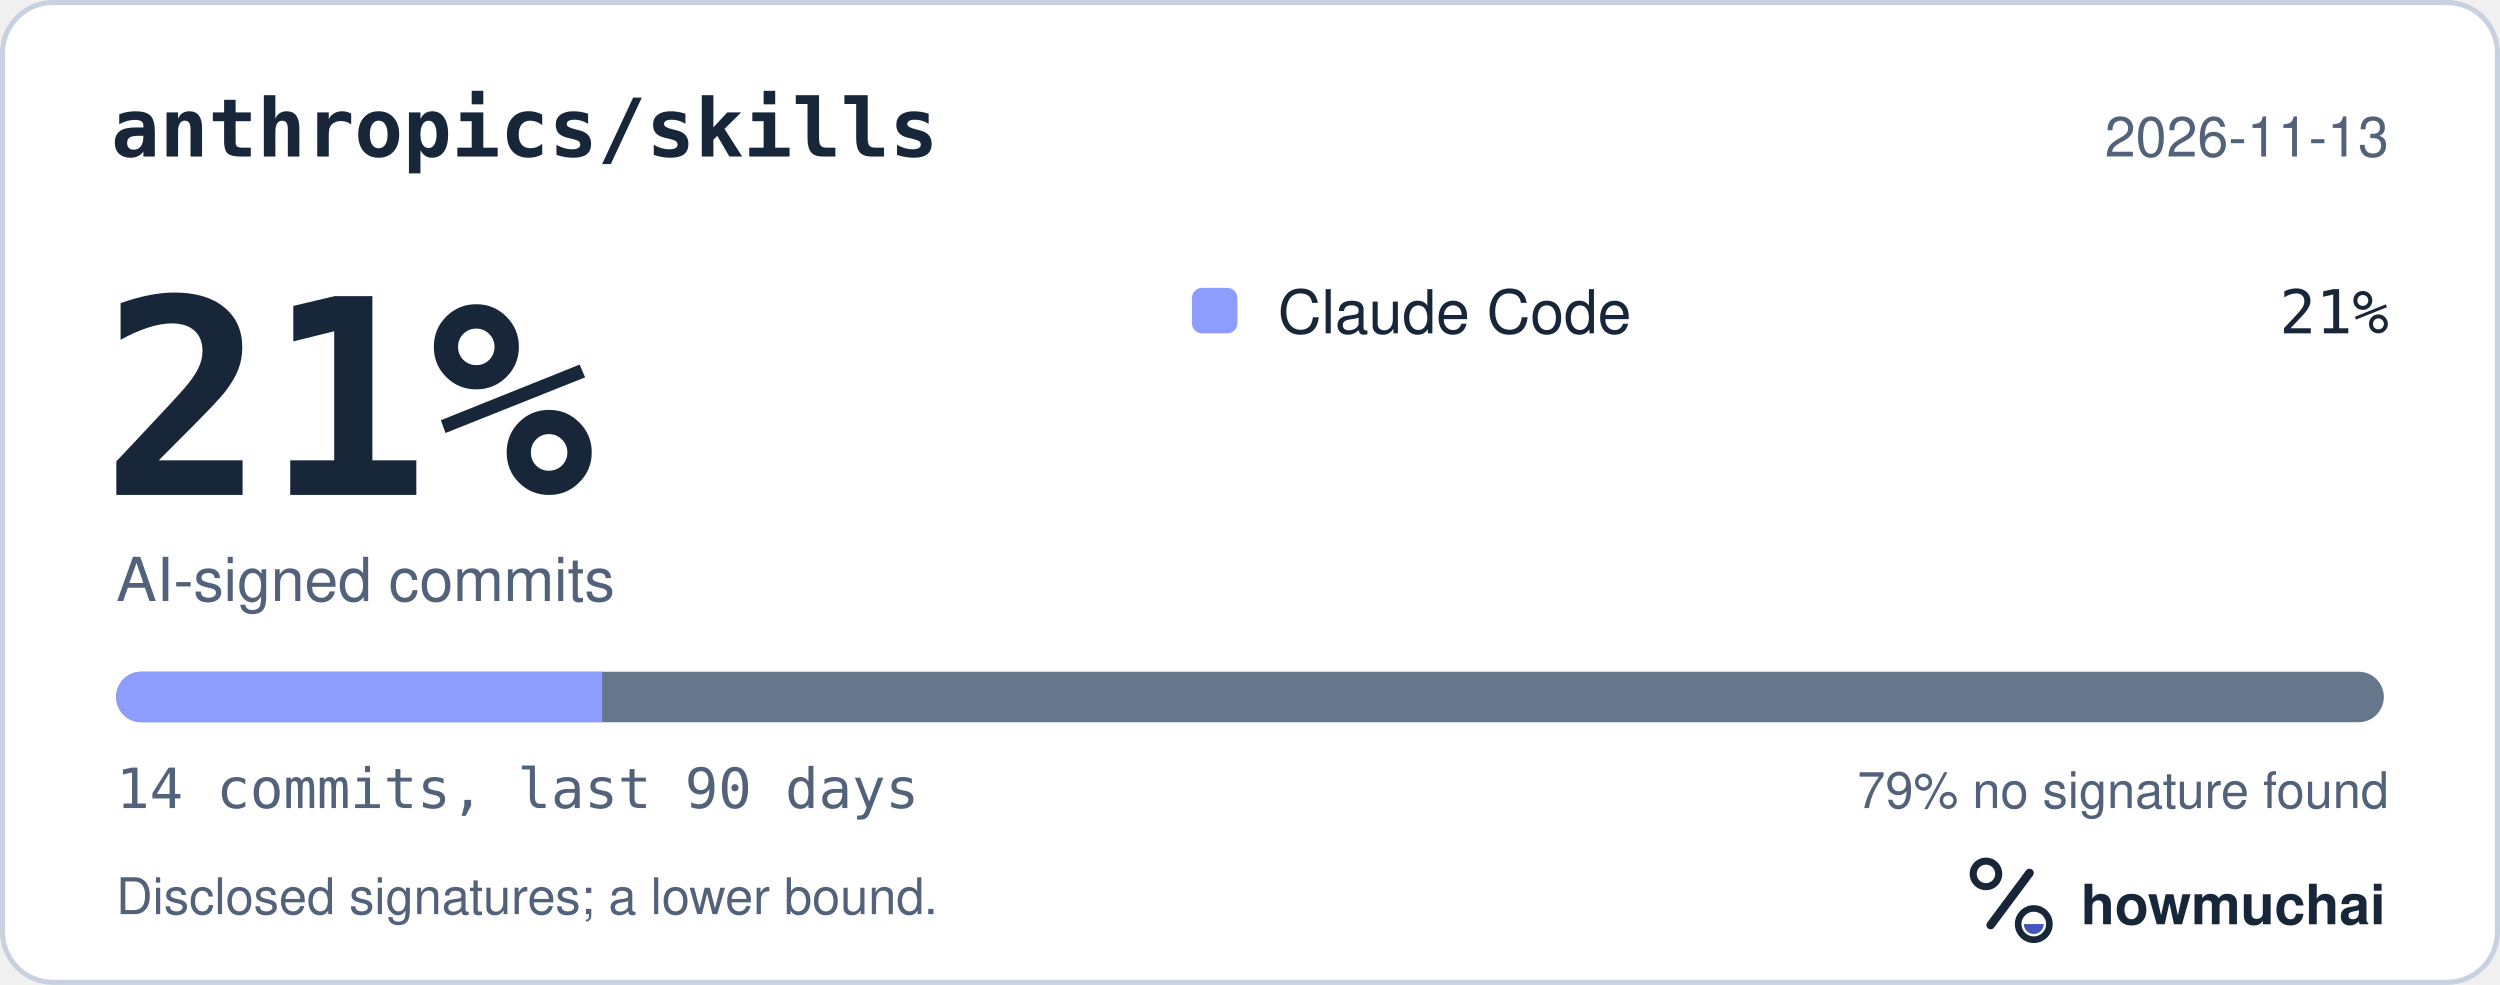
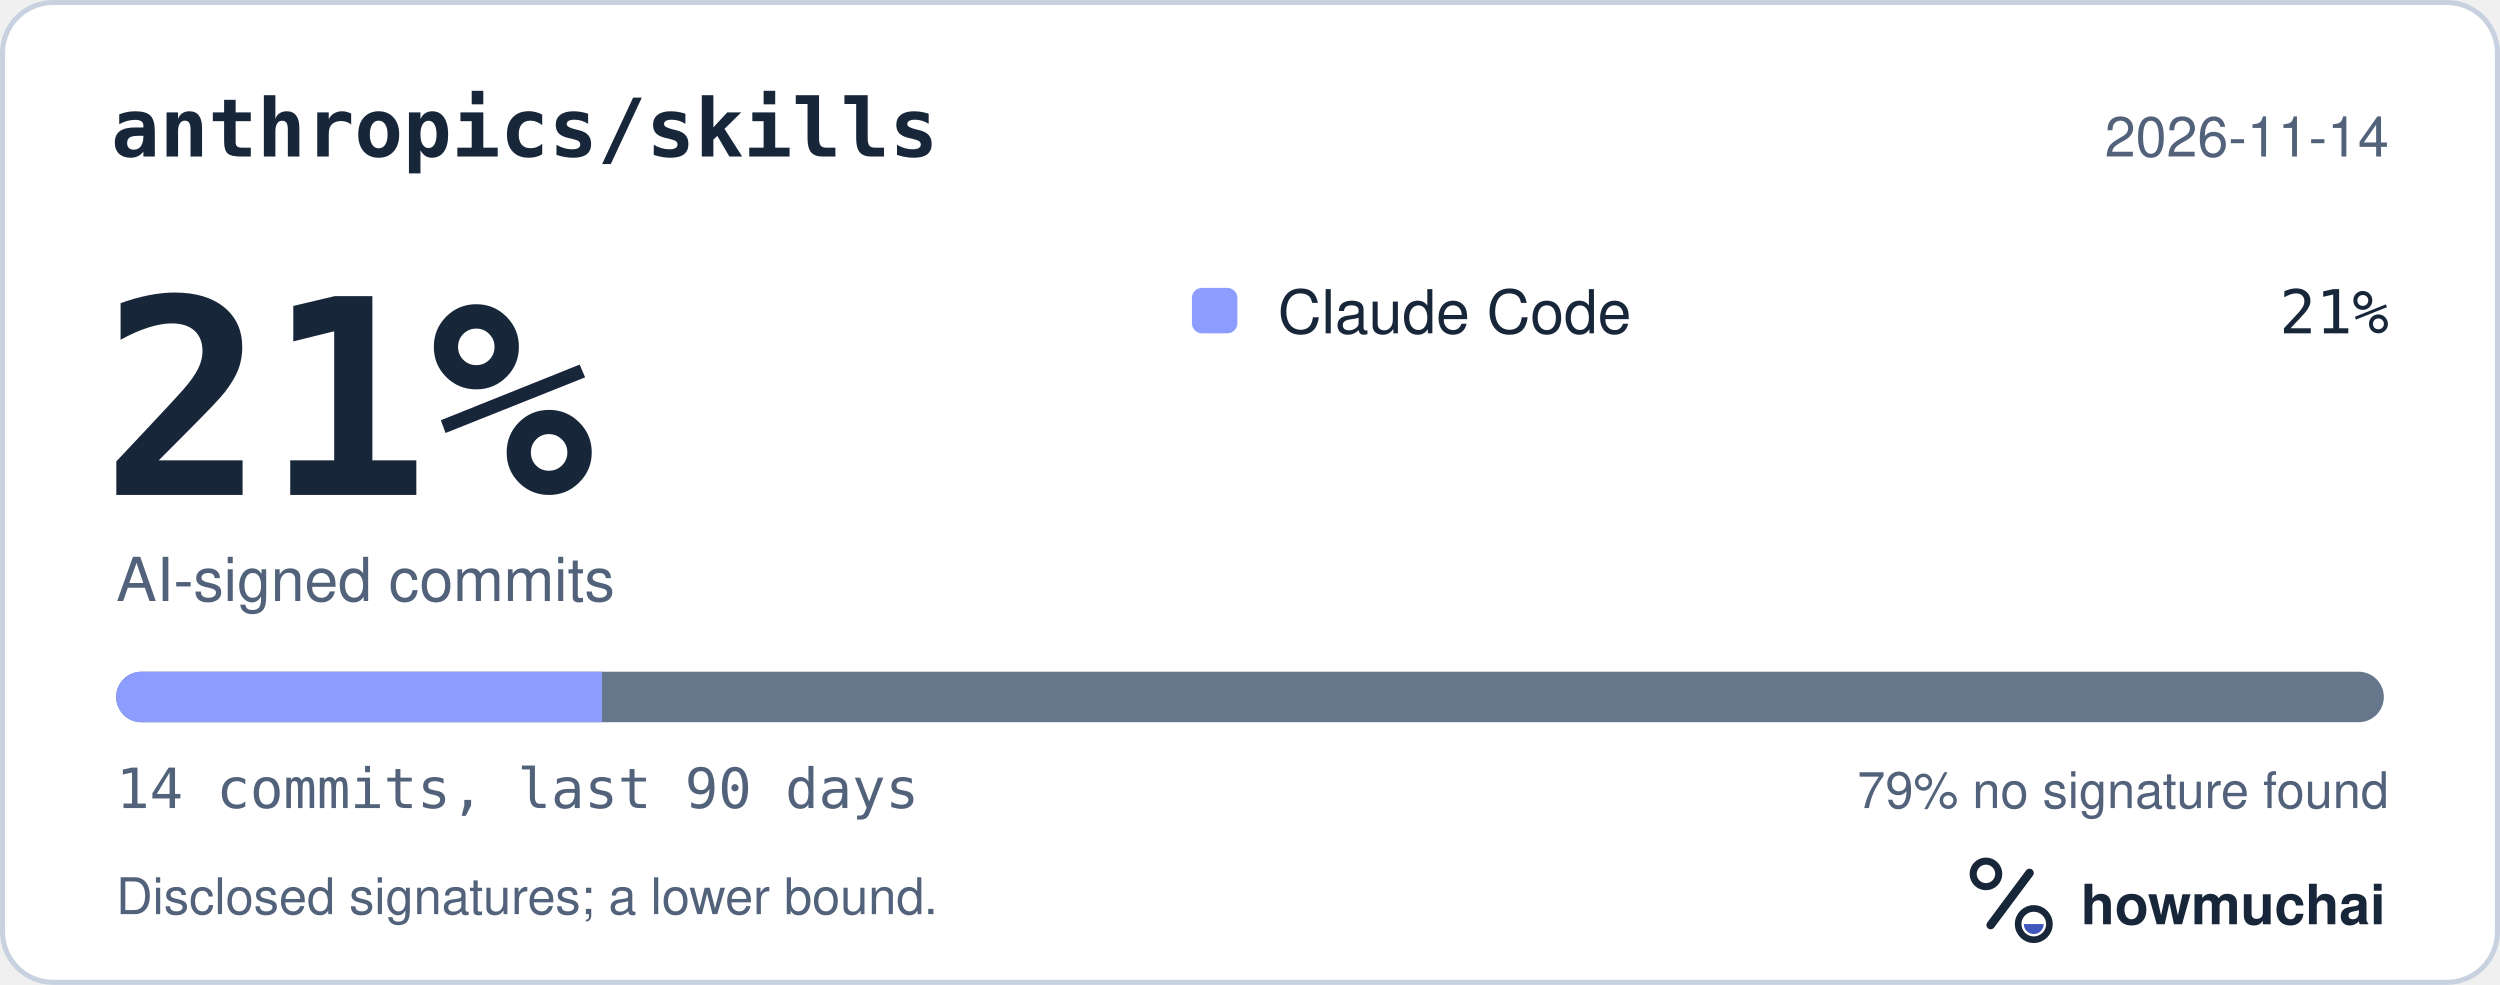
<svg xmlns="http://www.w3.org/2000/svg" width="495" height="195" viewBox="0 0 495 195" role="img" aria-labelledby="hm-t hm-d">
  <rect x="0.5" y="0.5" width="494" height="194" rx="10" fill="#FFFFFF" stroke="#C7D1DF" />
  <text x="22" y="31" fill="#18263A" font-family="ui-monospace, SF Mono, Menlo, Consolas, IBM Plex Mono, monospace" font-size="16" font-weight="600">anthropics/skills</text>
-   <text x="473" y="31" fill="#52627A" font-family="-apple-system, BlinkMacSystemFont, Segoe UI, Helvetica, Arial, Fira Sans, sans-serif" font-size="11" text-anchor="end">2026-11-13</text>
+   <text x="473" y="31" fill="#52627A" font-family="-apple-system, BlinkMacSystemFont, Segoe UI, Helvetica, Arial, Fira Sans, sans-serif" font-size="11" text-anchor="end">2026-11-14</text>
  <text x="20" y="98" fill="#18263A" font-family="ui-monospace, SF Mono, Menlo, Consolas, IBM Plex Mono, monospace" font-size="54" font-weight="700">21%</text>
  <text x="23" y="119" fill="#52627A" font-family="-apple-system, BlinkMacSystemFont, Segoe UI, Helvetica, Arial, Fira Sans, sans-serif" font-size="12">AI-signed commits</text>
  <rect x="236" y="57" width="9" height="9" rx="2" fill="#8D9DFF" />
  <text x="253" y="66" fill="#18263A" font-family="-apple-system, BlinkMacSystemFont, Segoe UI, Helvetica, Arial, Fira Sans, sans-serif" font-size="12">Claude Code</text>
  <text x="473" y="66" fill="#18263A" font-family="ui-monospace, SF Mono, Menlo, Consolas, IBM Plex Mono, monospace" font-size="12" text-anchor="end">21%</text>
  <defs>
    <clipPath id="hm-bar">
      <rect x="23" y="133" width="449" height="10" rx="5" />
    </clipPath>
  </defs>
  <rect x="23" y="133" width="449" height="10" rx="5" fill="#66768B" />
  <g clip-path="url(#hm-bar)">
    <rect x="23.00" y="133" width="96.21" height="10" fill="#8D9DFF" />
  </g>
  <text x="23" y="160" fill="#52627A" font-family="ui-monospace, SF Mono, Menlo, Consolas, IBM Plex Mono, monospace" font-size="11">14 commits, last 90 days</text>
  <text x="473" y="160" fill="#52627A" font-family="-apple-system, BlinkMacSystemFont, Segoe UI, Helvetica, Arial, Fira Sans, sans-serif" font-size="10" text-anchor="end">79% no signature found</text>
  <text x="23" y="181" fill="#52627A" font-family="-apple-system, BlinkMacSystemFont, Segoe UI, Helvetica, Arial, Fira Sans, sans-serif" font-size="10">Disclosed signatures; a lower bound.</text>
  <g transform="translate(386 166) scale(0.046875)">
    <circle cx="154" cy="150" r="54" fill="none" stroke="#18263A" stroke-width="30" />
    <path d="M174 366 338 146" fill="none" stroke="#18263A" stroke-width="36" stroke-linecap="round" />
    <circle cx="356" cy="362" r="66" fill="none" stroke="#18263A" stroke-width="28" />
    <path d="M314 362a42 42 0 0 0 84 0Z" fill="#4056BC" />
  </g>
  <text x="412" y="183" fill="#18263A" font-family="-apple-system, BlinkMacSystemFont, Segoe UI, Helvetica, Arial, Fira Sans, sans-serif" font-size="11" font-weight="650">howmuchai</text>
</svg>
